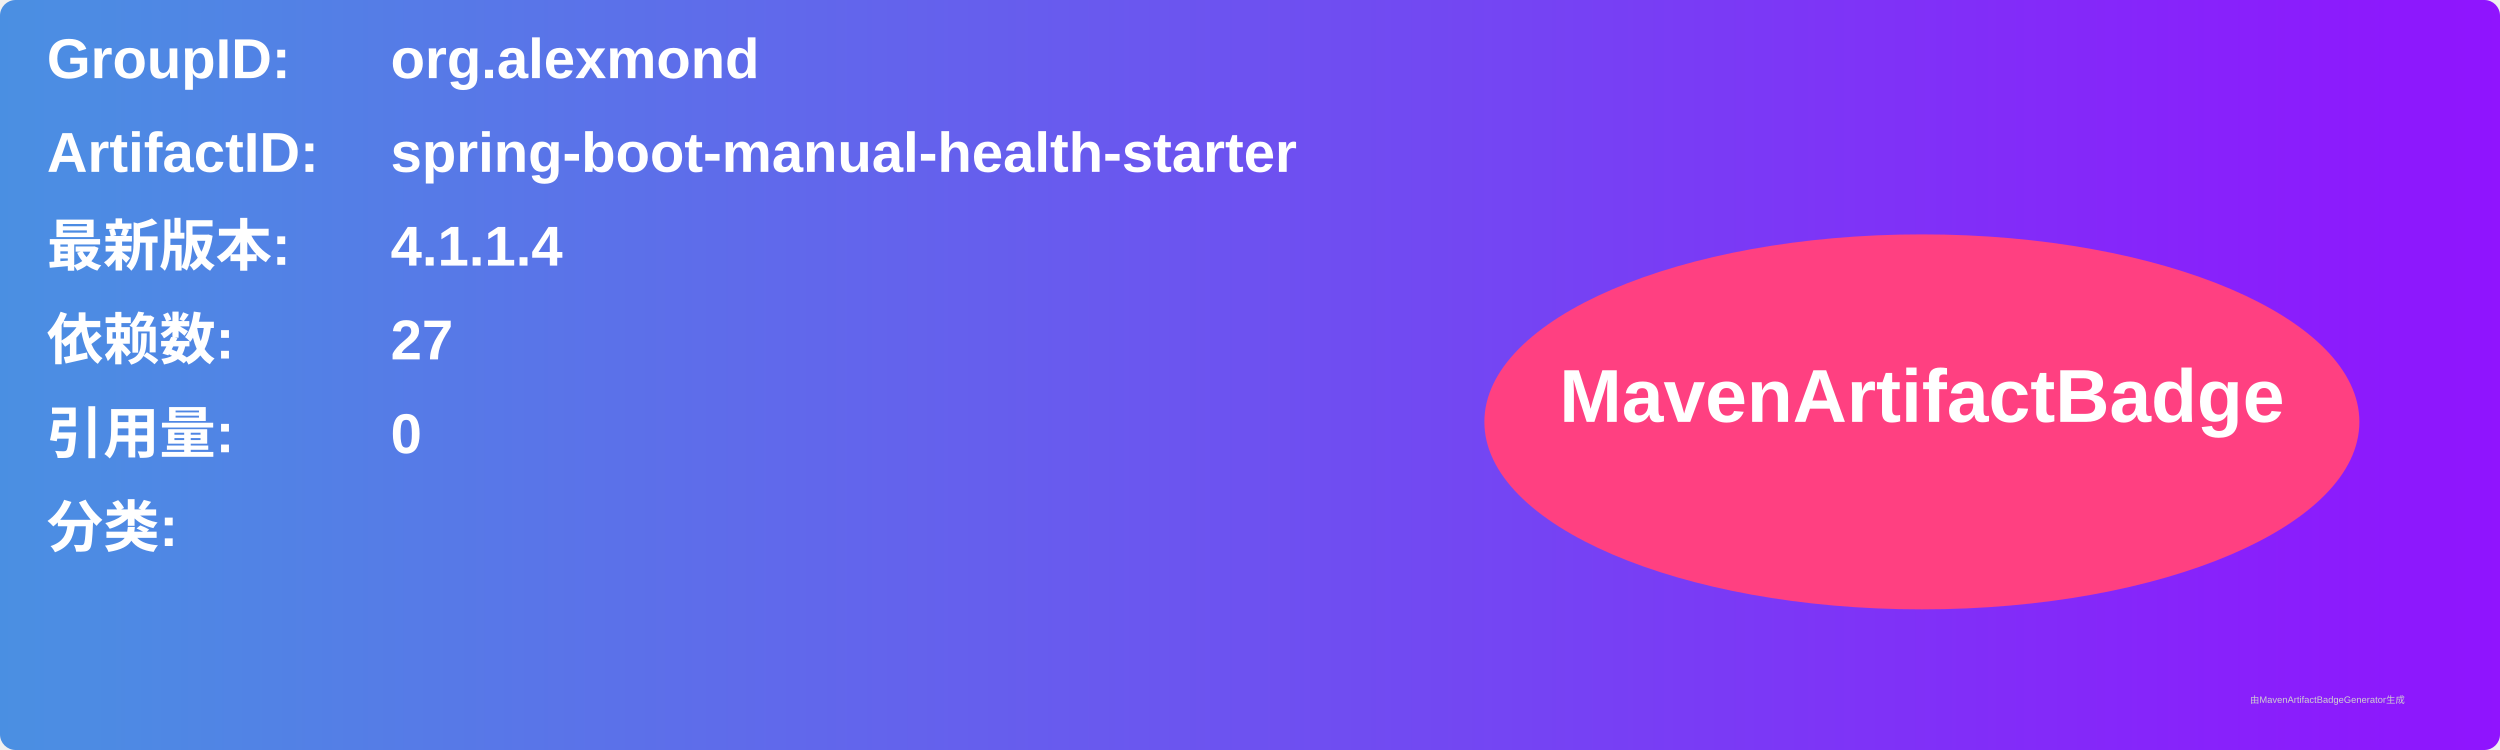
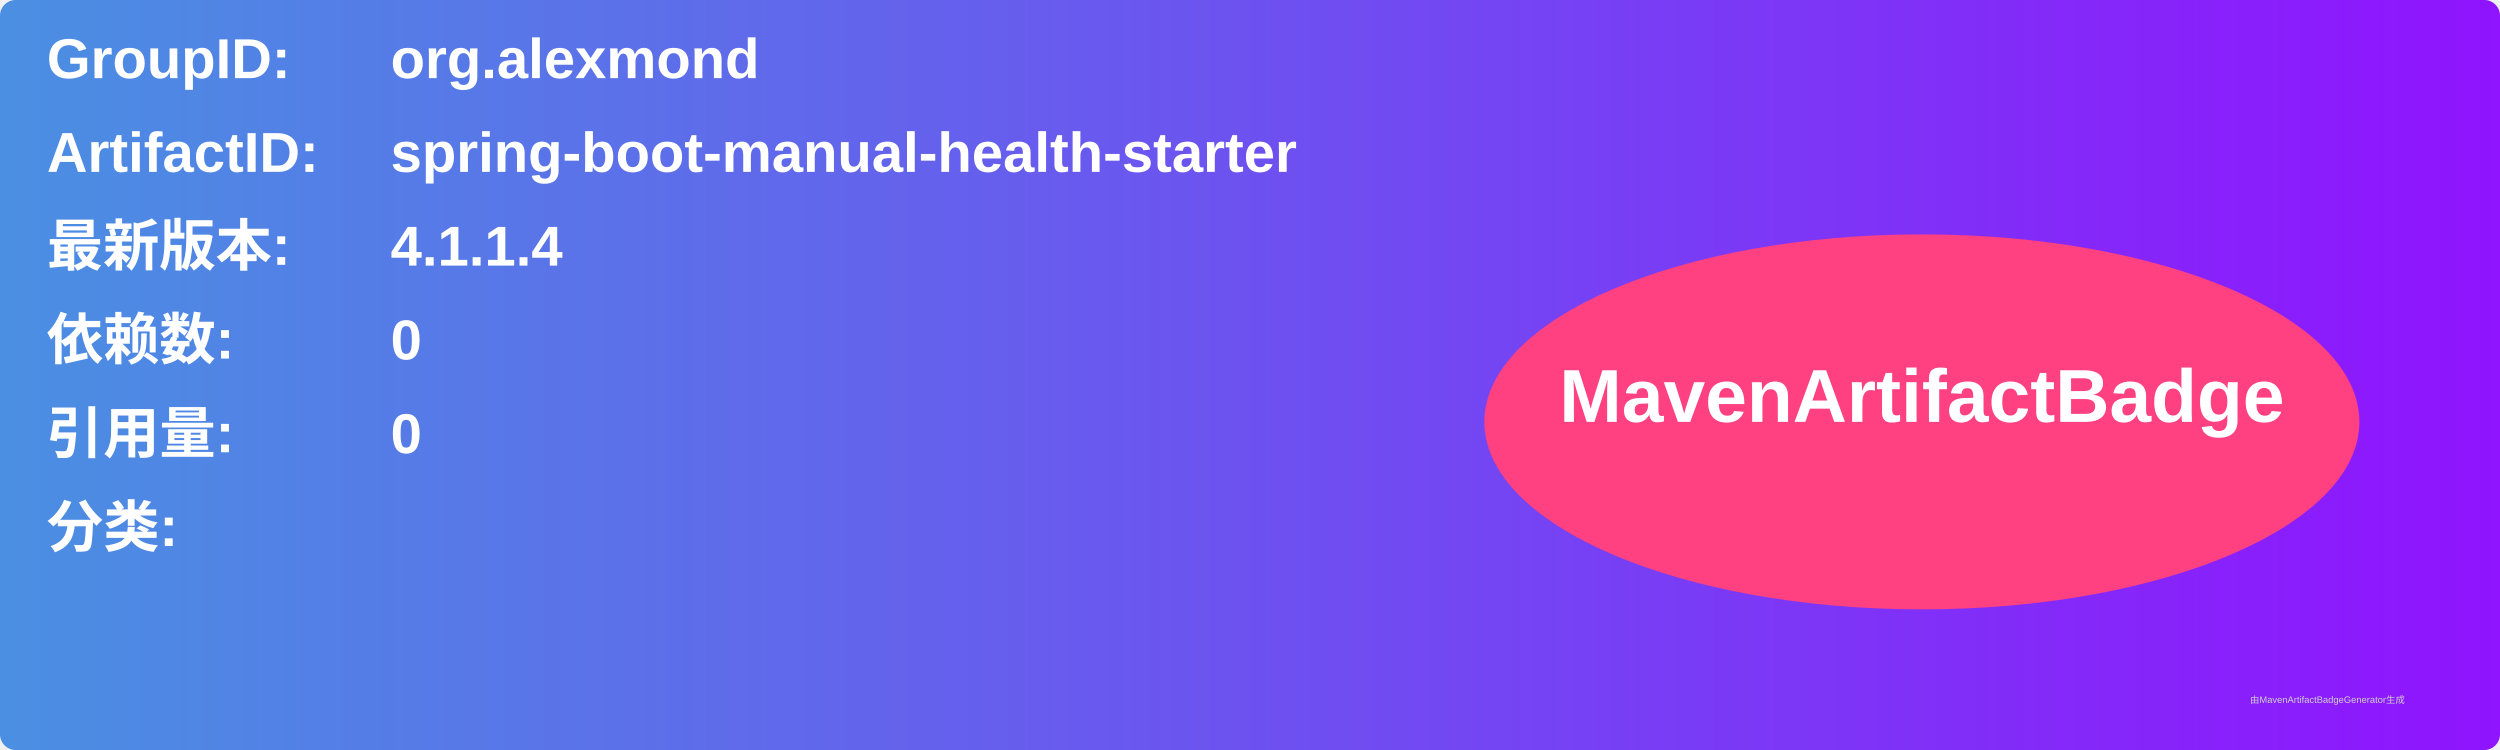
<svg xmlns="http://www.w3.org/2000/svg" width="800" height="240" viewBox="0 0 800 240">
  <linearGradient id="grad" x1="0%" y1="0%" x2="100%" y2="0%">
    <stop offset="0%" stop-color="#4a90e2" />
    <stop offset="100%" stop-color="#9013fe" />
  </linearGradient>
  <rect width="100%" height="100%" rx="5" ry="5" fill="url(#grad)" />
  <g transform="translate(15, 15)">
    <text x="0" y="10" font-family="Arial" font-size="18" fill="white" font-weight="bold" width="260">GroupID:</text>
    <text x="110" y="10" font-family="Arial" font-size="18" fill="white" font-weight="bold" width="460">org.alexmond</text>
    <text x="0" y="40" font-family="Arial" font-size="18" fill="white" font-weight="bold" width="260">ArtifactID:</text>
    <text x="110" y="40" font-family="Arial" font-size="18" fill="white" font-weight="bold" width="460">spring-boot-manual-health-starter</text>
    <text x="0" y="70" font-family="Arial" font-size="18" fill="white" font-weight="bold">最新版本:</text>
    <text x="110" y="70" font-family="Arial" font-size="18" fill="white" font-weight="bold">
      <tspan font-weight="bold">4.1.1.4</tspan>
    </text>
    <text x="0" y="100" font-family="Arial" font-size="18" fill="white" font-weight="bold">依赖数: </text>
    <text x="110" y="100" font-family="Arial" font-size="18" fill="white">
-       <tspan font-weight="bold">27</tspan>
+       <tspan font-weight="bold">0</tspan>
    </text>
    <text x="0" y="130" font-family="Arial" font-size="18" fill="white" font-weight="bold">引用量: </text>
    <text x="110" y="130" font-family="Arial" font-size="18" fill="white">
      <tspan font-weight="bold">0</tspan>
    </text>
    <text x="0" y="160" font-family="Arial" font-size="18" fill="white" font-weight="bold">分类:</text>
    <text x="10" y="190" font-family="Arial" font-size="10" fill="white">
      <tspan font-weight="bold" />
    </text>
    <ellipse cx="600" cy="120" rx="140" ry="60" fill="#ff4081" />
    <text x="600" y="120" text-anchor="middle" font-family="Arial" font-size="24" fill="white" font-weight="bold">MavenArtifactBadge</text>
  </g>
  <text x="720" y="225" font-family="Arial" font-size="3" fill="#d0d0d0">由MavenArtifactBadgeGenerator生成</text>
</svg>
